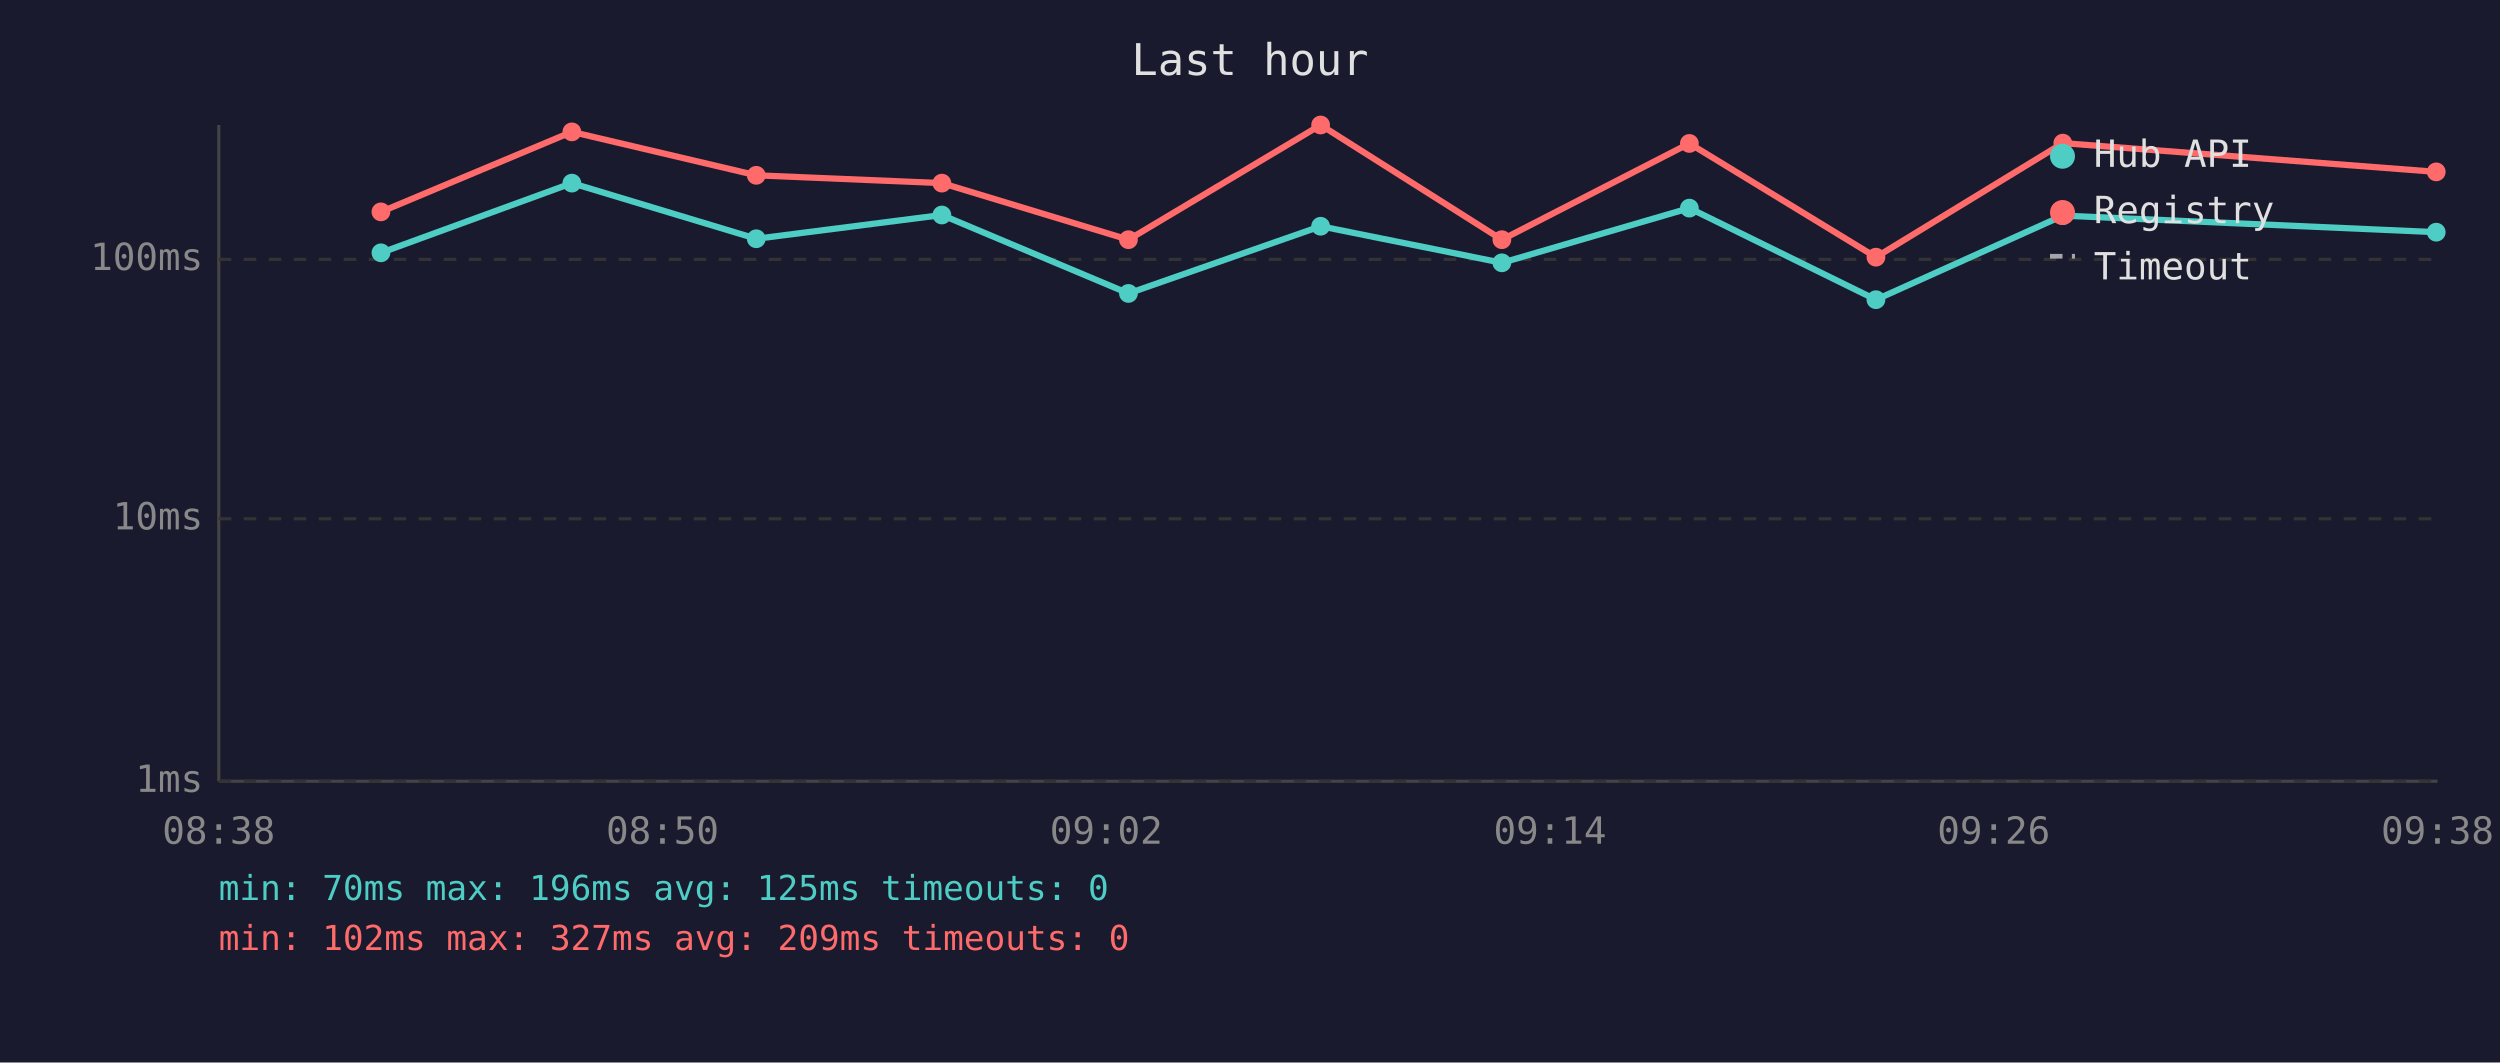
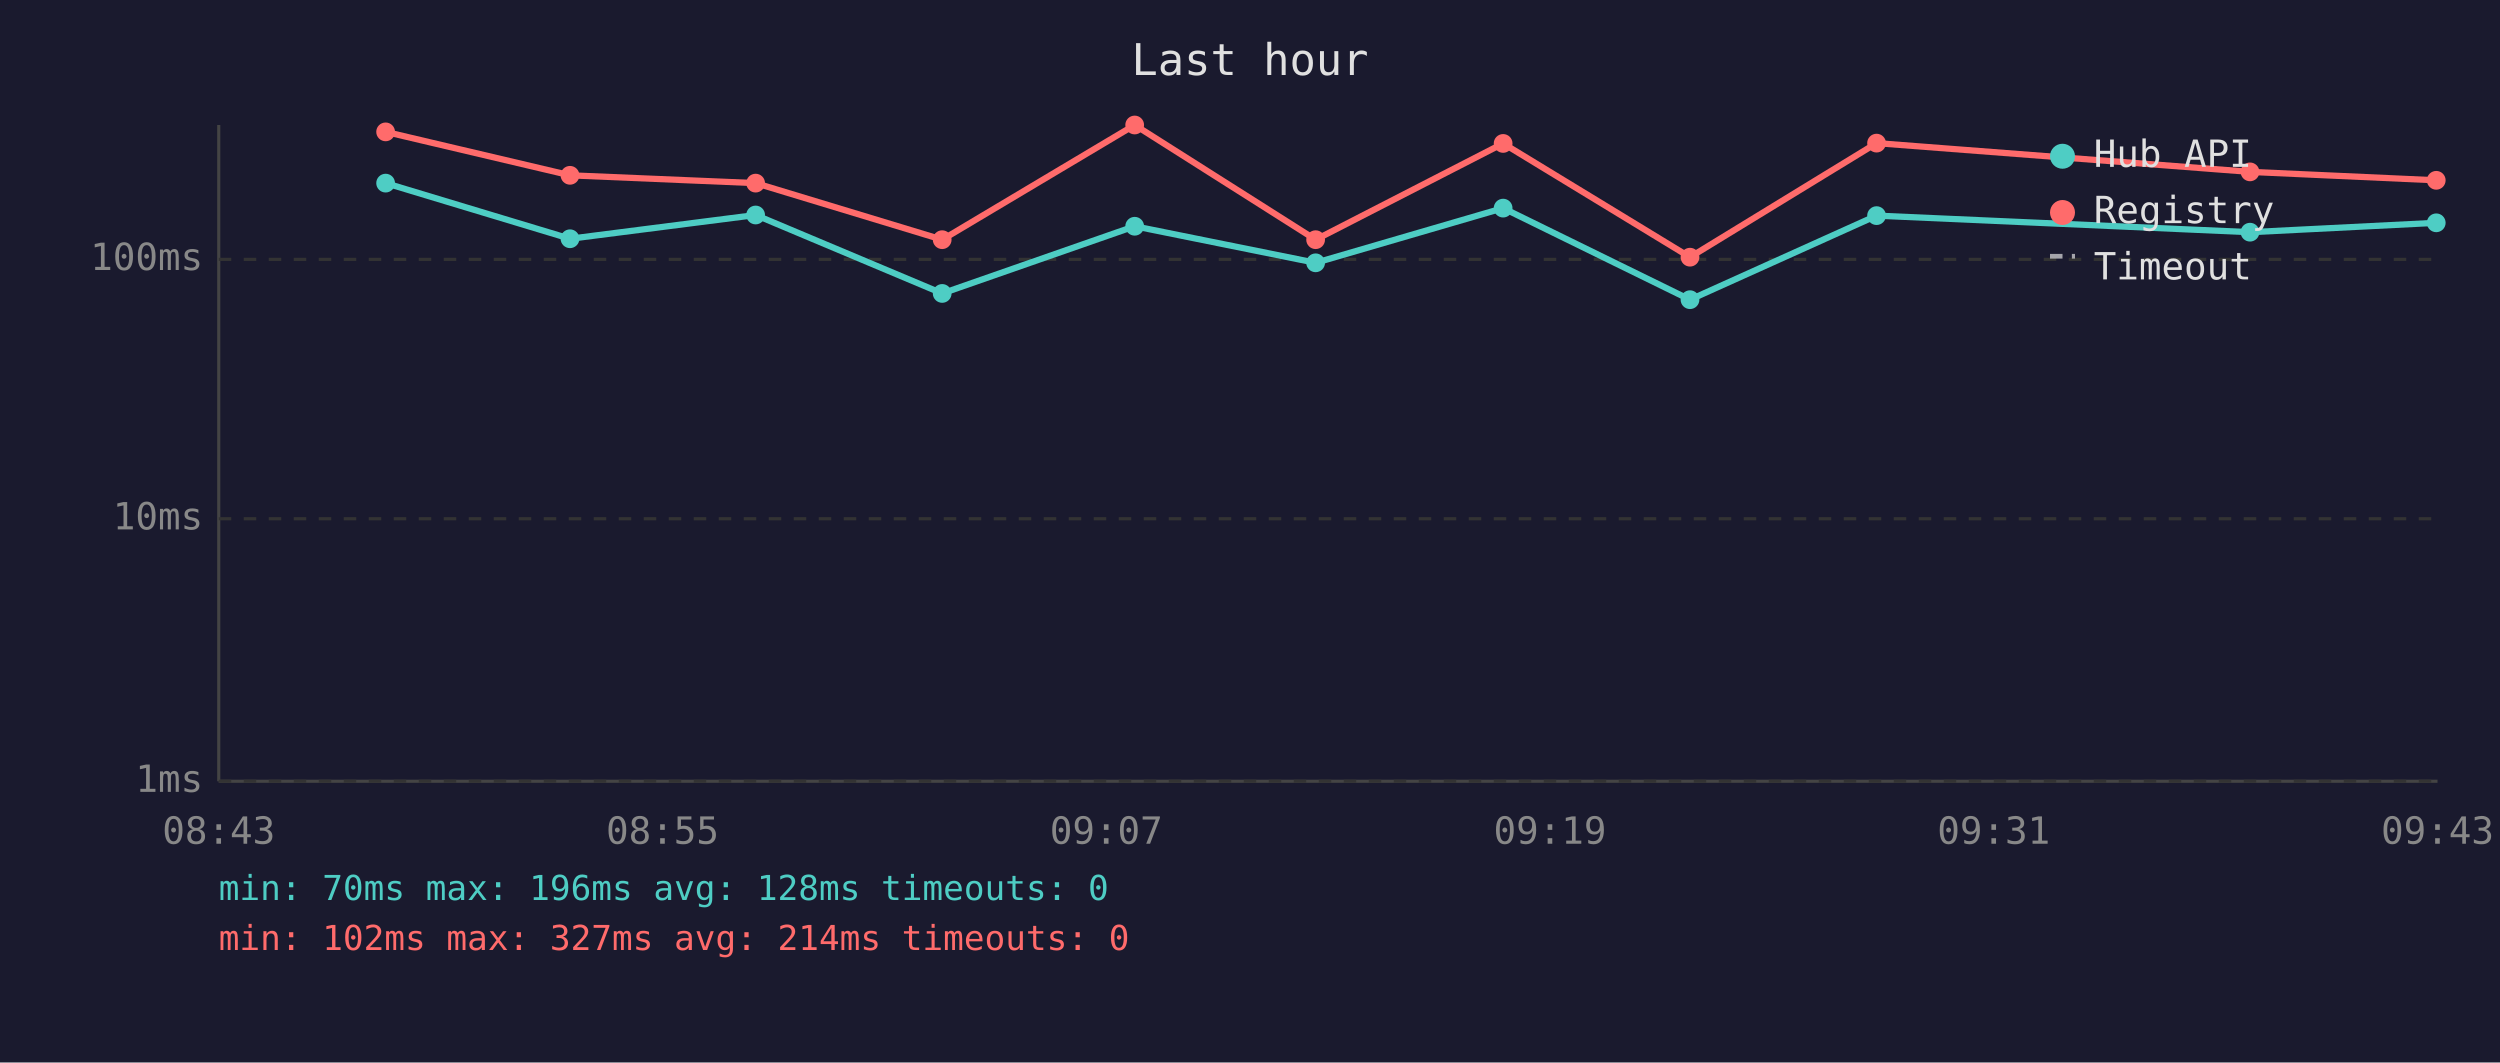
<svg xmlns="http://www.w3.org/2000/svg" viewBox="0 0 800 340" font-family="monospace" font-size="12">
  <rect width="800" height="340" fill="#1a1a2e" />
  <text x="400" y="24" fill="#e0e0e0" font-size="14" text-anchor="middle">Last hour</text>
  <line x1="70" y1="40" x2="70" y2="250" stroke="#444" stroke-width="1" />
  <line x1="70" y1="250" x2="780" y2="250" stroke="#444" stroke-width="1" />
  <line x1="70" y1="250" x2="780" y2="250" stroke="#333" stroke-width="1" stroke-dasharray="4" />
  <text x="65" y="250" fill="#888" text-anchor="end" dominant-baseline="middle">1ms</text>
  <line x1="70" y1="166" x2="780" y2="166" stroke="#333" stroke-width="1" stroke-dasharray="4" />
  <text x="65" y="166" fill="#888" text-anchor="end" dominant-baseline="middle">10ms</text>
  <line x1="70" y1="83" x2="780" y2="83" stroke="#333" stroke-width="1" stroke-dasharray="4" />
  <text x="65" y="83" fill="#888" text-anchor="end" dominant-baseline="middle">100ms</text>
-   <text x="70" y="270" fill="#888" text-anchor="middle">08:38</text>
-   <text x="212" y="270" fill="#888" text-anchor="middle">08:50</text>
-   <text x="354" y="270" fill="#888" text-anchor="middle">09:02</text>
-   <text x="496" y="270" fill="#888" text-anchor="middle">09:14</text>
-   <text x="638" y="270" fill="#888" text-anchor="middle">09:26</text>
-   <text x="780" y="270" fill="#888" text-anchor="middle">09:38</text>
-   <polyline points="121.9,80.9 183.0,58.6 242.0,76.4 301.4,68.8 361.1,93.9 422.6,72.4 480.6,84.1 540.6,66.6 600.3,95.9 660.1,69.0 779.6,74.3" fill="none" stroke="#4ecdc4" stroke-width="2" opacity="1" />
-   <circle cx="121.9" cy="80.9" r="3" fill="#4ecdc4" />
-   <circle cx="183.0" cy="58.6" r="3" fill="#4ecdc4" />
-   <circle cx="242.0" cy="76.4" r="3" fill="#4ecdc4" />
-   <circle cx="301.4" cy="68.8" r="3" fill="#4ecdc4" />
-   <circle cx="361.1" cy="93.9" r="3" fill="#4ecdc4" />
-   <circle cx="422.6" cy="72.4" r="3" fill="#4ecdc4" />
-   <circle cx="480.6" cy="84.1" r="3" fill="#4ecdc4" />
-   <circle cx="540.6" cy="66.6" r="3" fill="#4ecdc4" />
-   <circle cx="600.3" cy="95.9" r="3" fill="#4ecdc4" />
-   <circle cx="660.1" cy="69.0" r="3" fill="#4ecdc4" />
-   <circle cx="779.6" cy="74.3" r="3" fill="#4ecdc4" />
-   <polyline points="121.9,67.8 183.0,42.2 242.0,56.1 301.4,58.6 361.1,76.7 422.6,40.0 480.6,76.7 540.6,45.9 600.3,82.3 660.1,45.8 779.6,55.0" fill="none" stroke="#ff6b6b" stroke-width="2" opacity="1" />
-   <circle cx="121.9" cy="67.8" r="3" fill="#ff6b6b" />
-   <circle cx="183.0" cy="42.2" r="3" fill="#ff6b6b" />
-   <circle cx="242.0" cy="56.1" r="3" fill="#ff6b6b" />
-   <circle cx="301.4" cy="58.6" r="3" fill="#ff6b6b" />
-   <circle cx="361.1" cy="76.7" r="3" fill="#ff6b6b" />
-   <circle cx="422.6" cy="40.0" r="3" fill="#ff6b6b" />
-   <circle cx="480.6" cy="76.7" r="3" fill="#ff6b6b" />
-   <circle cx="540.6" cy="45.9" r="3" fill="#ff6b6b" />
-   <circle cx="600.3" cy="82.3" r="3" fill="#ff6b6b" />
-   <circle cx="660.1" cy="45.8" r="3" fill="#ff6b6b" />
-   <circle cx="779.6" cy="55.0" r="3" fill="#ff6b6b" />
+   <text x="70" y="270" fill="#888" text-anchor="middle">08:43</text>
+   <text x="212" y="270" fill="#888" text-anchor="middle">08:55</text>
+   <text x="354" y="270" fill="#888" text-anchor="middle">09:07</text>
+   <text x="496" y="270" fill="#888" text-anchor="middle">09:19</text>
+   <text x="638" y="270" fill="#888" text-anchor="middle">09:31</text>
+   <text x="780" y="270" fill="#888" text-anchor="middle">09:43</text>
+   <polyline points="123.4,58.6 182.4,76.4 241.8,68.8 301.5,93.9 363.1,72.4 421.0,84.1 481.0,66.6 540.8,95.9 600.5,69.0 720.0,74.3 779.6,71.3" fill="none" stroke="#4ecdc4" stroke-width="2" opacity="1" />
+   <circle cx="123.4" cy="58.6" r="3" fill="#4ecdc4" />
+   <circle cx="182.4" cy="76.4" r="3" fill="#4ecdc4" />
+   <circle cx="241.8" cy="68.8" r="3" fill="#4ecdc4" />
+   <circle cx="301.5" cy="93.9" r="3" fill="#4ecdc4" />
+   <circle cx="363.1" cy="72.4" r="3" fill="#4ecdc4" />
+   <circle cx="421.0" cy="84.1" r="3" fill="#4ecdc4" />
+   <circle cx="481.0" cy="66.6" r="3" fill="#4ecdc4" />
+   <circle cx="540.8" cy="95.9" r="3" fill="#4ecdc4" />
+   <circle cx="600.5" cy="69.0" r="3" fill="#4ecdc4" />
+   <circle cx="720.0" cy="74.3" r="3" fill="#4ecdc4" />
+   <circle cx="779.6" cy="71.3" r="3" fill="#4ecdc4" />
+   <polyline points="123.4,42.2 182.4,56.1 241.8,58.6 301.5,76.7 363.1,40.0 421.0,76.7 481.0,45.9 540.8,82.3 600.5,45.8 720.0,55.0 779.6,57.7" fill="none" stroke="#ff6b6b" stroke-width="2" opacity="1" />
+   <circle cx="123.4" cy="42.2" r="3" fill="#ff6b6b" />
+   <circle cx="182.4" cy="56.1" r="3" fill="#ff6b6b" />
+   <circle cx="241.8" cy="58.6" r="3" fill="#ff6b6b" />
+   <circle cx="301.5" cy="76.7" r="3" fill="#ff6b6b" />
+   <circle cx="363.1" cy="40.0" r="3" fill="#ff6b6b" />
+   <circle cx="421.0" cy="76.7" r="3" fill="#ff6b6b" />
+   <circle cx="481.0" cy="45.9" r="3" fill="#ff6b6b" />
+   <circle cx="540.8" cy="82.3" r="3" fill="#ff6b6b" />
+   <circle cx="600.5" cy="45.8" r="3" fill="#ff6b6b" />
+   <circle cx="720.0" cy="55.0" r="3" fill="#ff6b6b" />
+   <circle cx="779.6" cy="57.7" r="3" fill="#ff6b6b" />
  <circle cx="660" cy="50" r="4" fill="#4ecdc4" />
  <text x="670" y="50" fill="#e0e0e0" dominant-baseline="middle">Hub API</text>
  <circle cx="660" cy="68" r="4" fill="#ff6b6b" />
  <text x="670" y="68" fill="#e0e0e0" dominant-baseline="middle">Registry</text>
  <line x1="656" y1="82" x2="664" y2="82" stroke="#e0e0e0" stroke-width="1.5" stroke-dasharray="4,3" opacity="0.7" />
  <text x="670" y="86" fill="#e0e0e0" dominant-baseline="middle">Timeout</text>
-   <text x="70" y="288" fill="#4ecdc4" font-size="11">min: 70ms  max: 196ms  avg: 125ms  timeouts: 0</text>
-   <text x="70" y="304" fill="#ff6b6b" font-size="11">min: 102ms  max: 327ms  avg: 209ms  timeouts: 0</text>
+   <text x="70" y="288" fill="#4ecdc4" font-size="11">min: 70ms  max: 196ms  avg: 128ms  timeouts: 0</text>
+   <text x="70" y="304" fill="#ff6b6b" font-size="11">min: 102ms  max: 327ms  avg: 214ms  timeouts: 0</text>
</svg>
